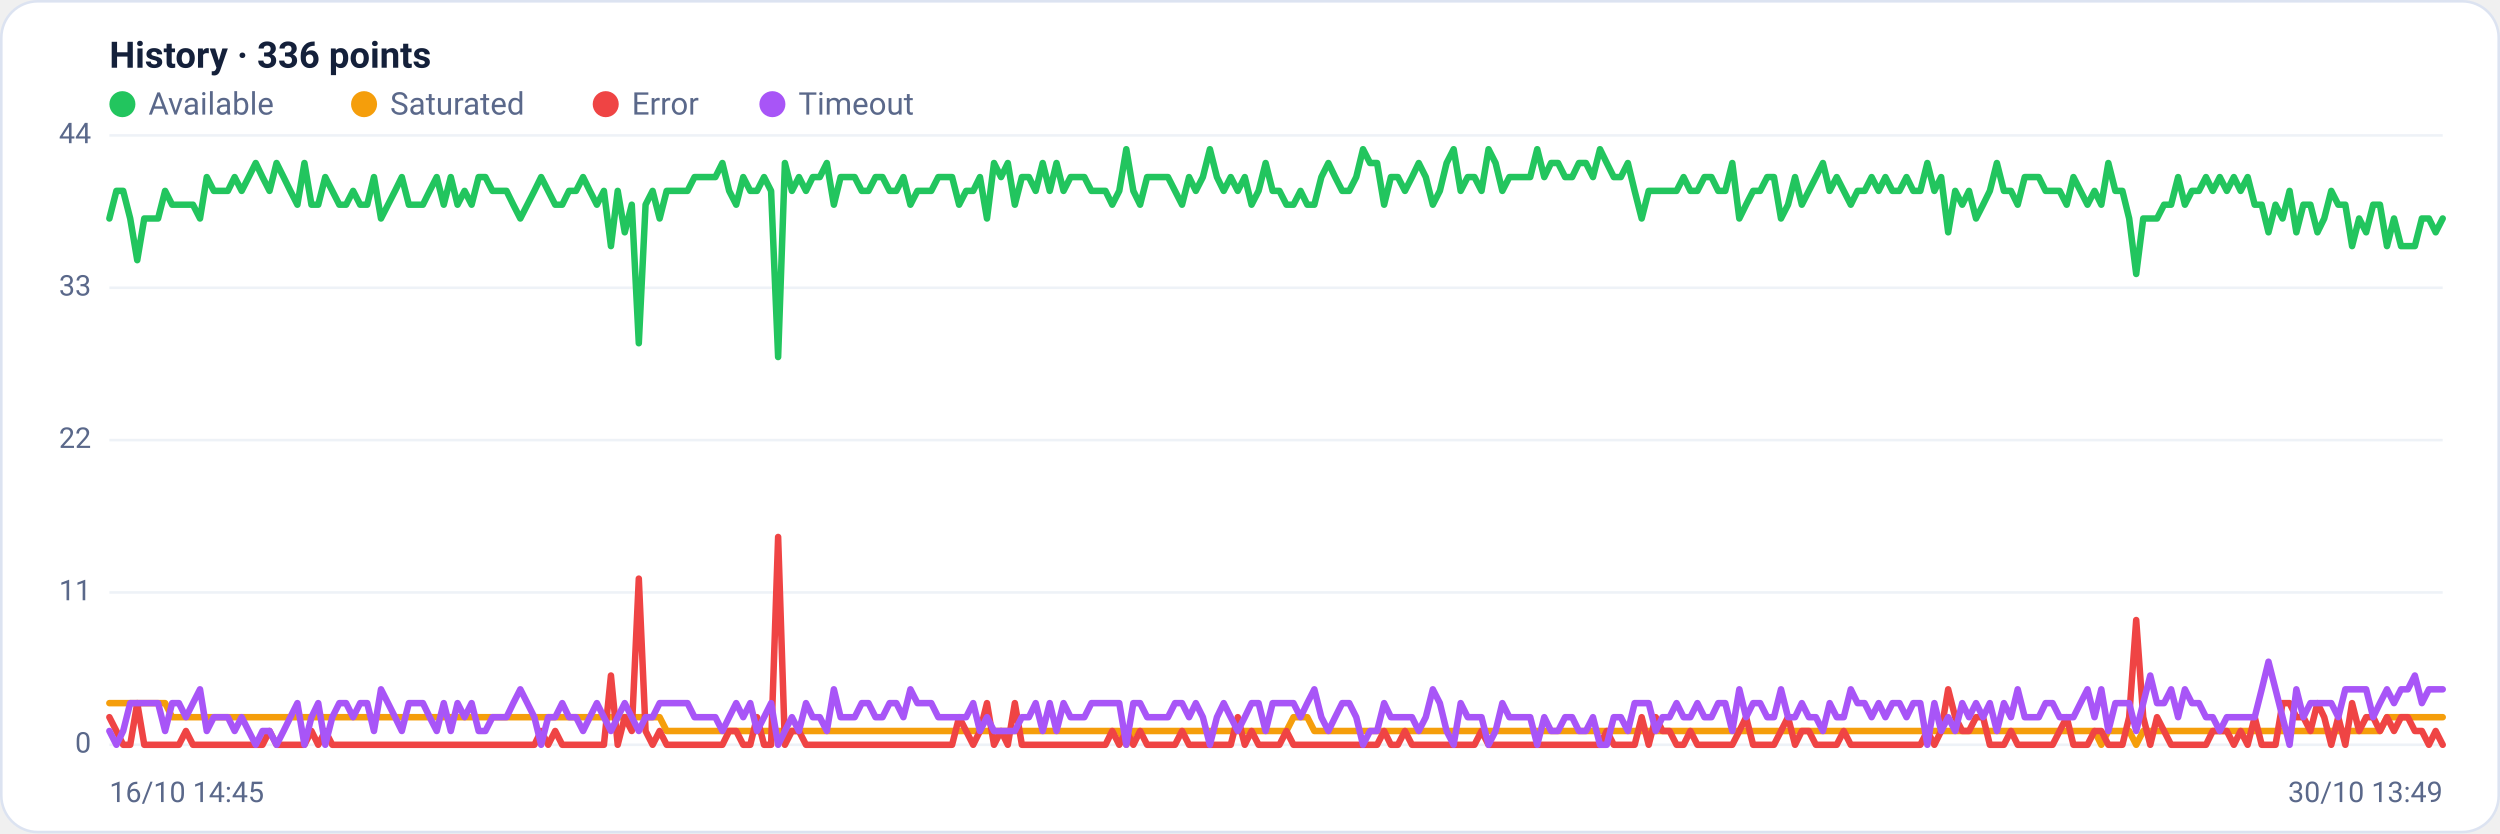
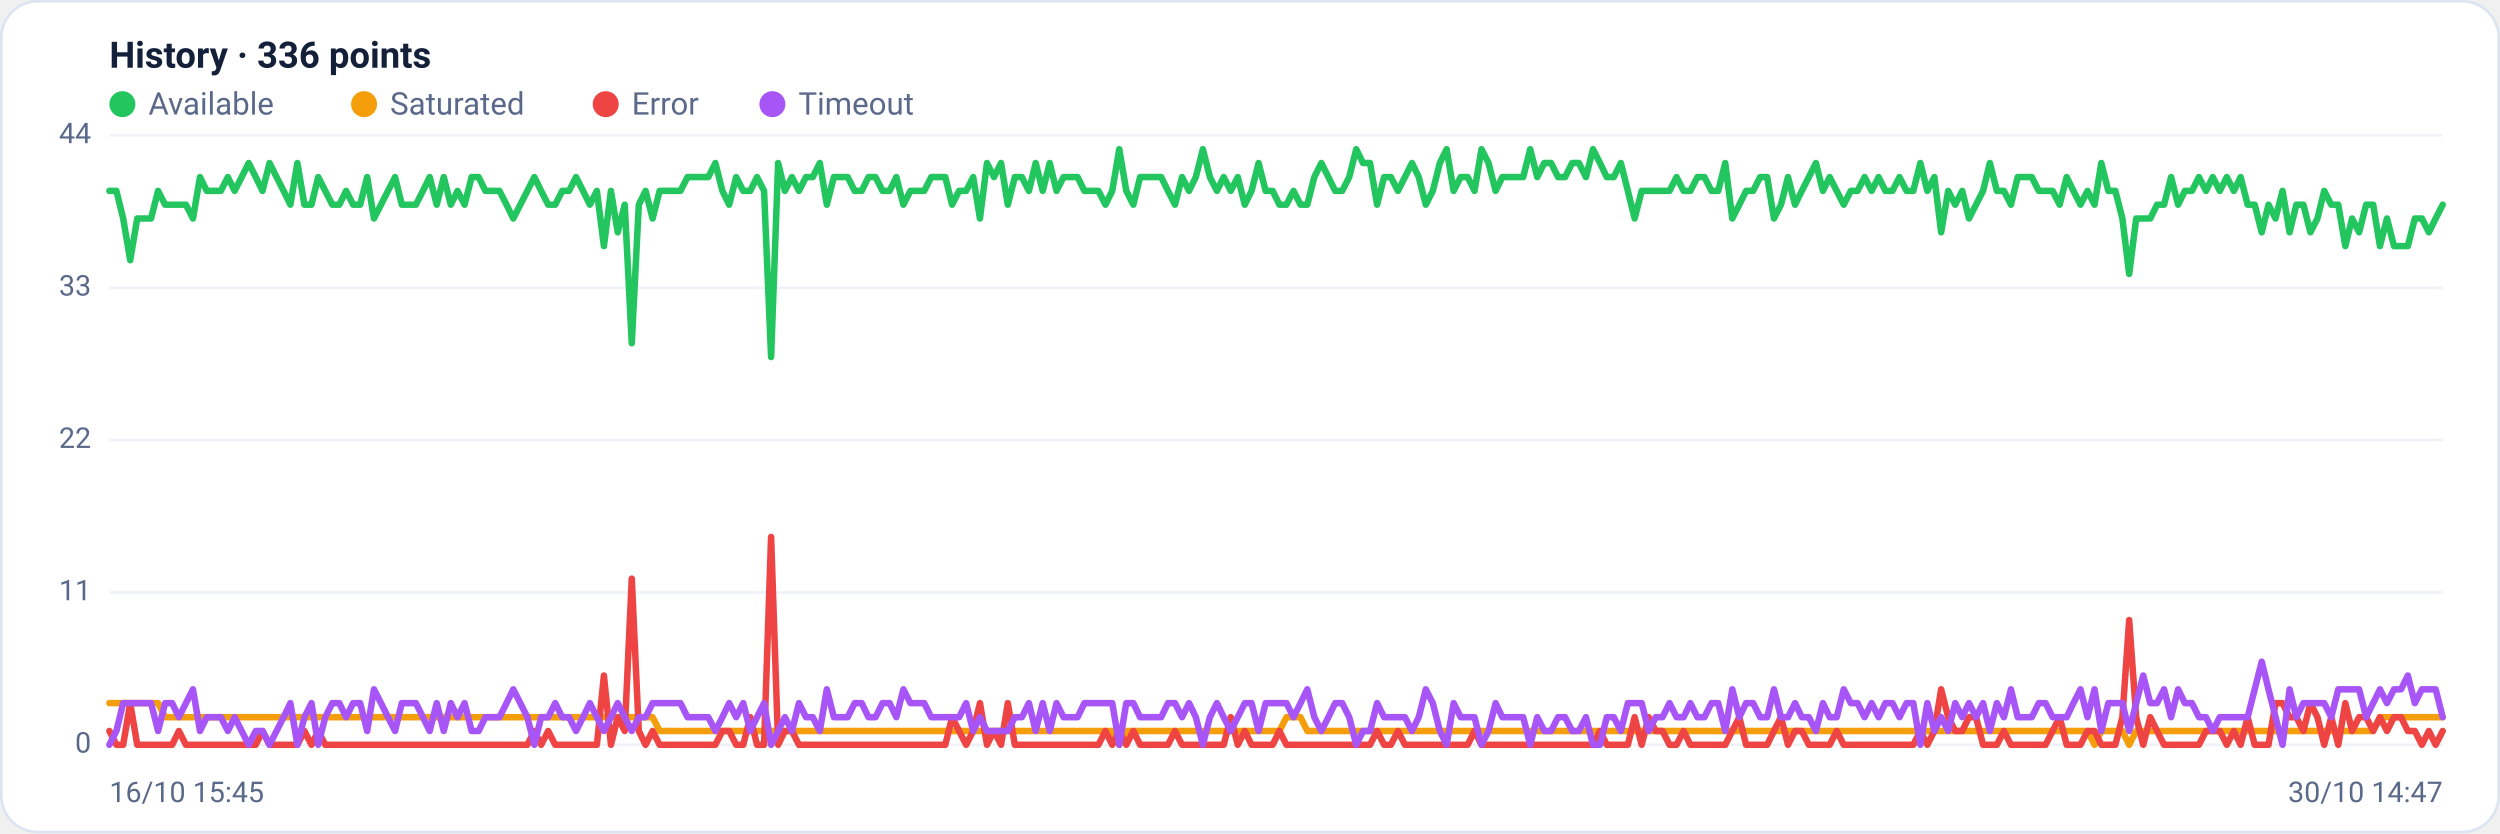
<svg xmlns="http://www.w3.org/2000/svg" viewBox="0 0 960 320" width="960" height="320" font-family="Segoe UI, system-ui, -apple-system, Roboto, Helvetica, Arial, sans-serif" role="img" aria-label="Availability history per region">
  <rect x="0.5" y="0.5" width="959" height="319" rx="14" fill="#ffffff" stroke="#dce3f1" />
  <text x="42" y="26" font-size="14" font-weight="600" fill="#14203a">History · 336 points</text>
  <circle cx="47" cy="40" r="5" fill="#22c55e" />
  <text x="57" y="44" font-size="12" fill="#5a688a">Available</text>
  <circle cx="139.8" cy="40" r="5" fill="#f59e0b" />
  <text x="149.8" y="44" font-size="12" fill="#5a688a">Saturated</text>
  <circle cx="232.6" cy="40" r="5" fill="#ef4444" />
  <text x="242.6" y="44" font-size="12" fill="#5a688a">Error</text>
  <circle cx="296.6" cy="40" r="5" fill="#a855f7" />
  <text x="306.6" y="44" font-size="12" fill="#5a688a">Timeout</text>
  <line x1="42" y1="286.0" x2="938" y2="286.0" stroke="#eef2f7" stroke-width="1" />
  <text x="35" y="289.0" text-anchor="end" font-size="11" fill="#5a688a">0</text>
  <line x1="42" y1="227.5" x2="938" y2="227.5" stroke="#eef2f7" stroke-width="1" />
  <text x="35" y="230.5" text-anchor="end" font-size="11" fill="#5a688a">11</text>
  <line x1="42" y1="169.0" x2="938" y2="169.0" stroke="#eef2f7" stroke-width="1" />
  <text x="35" y="172.0" text-anchor="end" font-size="11" fill="#5a688a">22</text>
  <line x1="42" y1="110.5" x2="938" y2="110.5" stroke="#eef2f7" stroke-width="1" />
  <text x="35" y="113.5" text-anchor="end" font-size="11" fill="#5a688a">33</text>
  <line x1="42" y1="52.0" x2="938" y2="52.0" stroke="#eef2f7" stroke-width="1" />
  <text x="35" y="55.0" text-anchor="end" font-size="11" fill="#5a688a">44</text>
-   <polyline fill="none" stroke="#22c55e" stroke-width="2.5" stroke-linejoin="round" stroke-linecap="round" points="42.0,83.9 44.7,73.3 47.3,73.3 50.0,83.9 52.7,99.9 55.4,83.9 58.0,83.9 60.7,83.9 63.4,73.3 66.1,78.6 68.7,78.6 71.4,78.6 74.1,78.6 76.8,83.9 79.4,68.0 82.1,73.3 84.8,73.3 87.5,73.3 90.1,68.0 92.8,73.3 95.5,68.0 98.2,62.6 100.8,68.0 103.5,73.3 106.2,62.6 108.9,68.0 111.5,73.3 114.2,78.6 116.9,62.6 119.6,78.6 122.2,78.6 124.9,68.0 127.6,73.3 130.3,78.6 132.9,78.6 135.6,73.3 138.3,78.6 141.0,78.6 143.6,68.0 146.3,83.9 149.0,78.6 151.7,73.3 154.3,68.0 157.0,78.6 159.7,78.6 162.4,78.6 165.0,73.3 167.7,68.0 170.4,78.6 173.1,68.0 175.7,78.6 178.4,73.3 181.1,78.6 183.8,68.0 186.4,68.0 189.1,73.3 191.8,73.3 194.5,73.3 197.1,78.6 199.8,83.9 202.5,78.6 205.2,73.3 207.8,68.0 210.5,73.3 213.2,78.6 215.9,78.6 218.5,73.3 221.2,73.3 223.9,68.0 226.5,73.3 229.2,78.6 231.9,73.3 234.6,94.5 237.2,73.3 239.9,89.2 242.6,78.6 245.3,131.8 247.9,78.6 250.6,73.3 253.3,83.9 256.0,73.3 258.6,73.3 261.3,73.3 264.0,73.3 266.7,68.0 269.3,68.0 272.0,68.0 274.7,68.0 277.4,62.6 280.0,73.3 282.7,78.6 285.4,68.0 288.1,73.3 290.7,73.3 293.4,68.0 296.1,73.3 298.8,137.1 301.4,62.6 304.1,73.3 306.8,68.0 309.5,73.3 312.1,68.0 314.8,68.0 317.5,62.6 320.2,78.6 322.8,68.0 325.5,68.0 328.2,68.0 330.9,73.3 333.5,73.3 336.2,68.0 338.9,68.0 341.6,73.3 344.2,73.3 346.9,68.0 349.6,78.6 352.3,73.3 354.9,73.3 357.6,73.3 360.3,68.0 363.0,68.0 365.6,68.0 368.3,78.6 371.0,73.3 373.7,73.3 376.3,68.0 379.0,83.9 381.7,62.6 384.4,68.0 387.0,62.6 389.7,78.6 392.4,68.0 395.1,68.0 397.7,73.3 400.4,62.6 403.1,73.3 405.7,62.6 408.4,73.3 411.1,68.0 413.8,68.0 416.4,68.0 419.1,73.3 421.8,73.3 424.5,73.3 427.1,78.6 429.8,73.3 432.5,57.3 435.2,73.3 437.8,78.6 440.5,68.0 443.2,68.0 445.9,68.0 448.5,68.0 451.2,73.3 453.9,78.6 456.6,68.0 459.2,73.3 461.9,68.0 464.6,57.3 467.3,68.0 469.9,73.3 472.6,68.0 475.3,73.3 478.0,68.0 480.6,78.6 483.3,73.3 486.0,62.6 488.7,73.3 491.3,73.3 494.0,78.6 496.7,78.6 499.4,73.3 502.0,78.6 504.7,78.6 507.4,68.0 510.1,62.6 512.7,68.0 515.4,73.3 518.1,73.3 520.8,68.0 523.4,57.3 526.1,62.6 528.8,62.6 531.5,78.6 534.1,68.0 536.8,68.0 539.5,73.3 542.2,68.0 544.8,62.6 547.5,68.0 550.2,78.6 552.9,73.3 555.5,62.6 558.2,57.3 560.9,73.3 563.6,68.0 566.2,68.0 568.9,73.3 571.6,57.3 574.3,62.6 576.9,73.3 579.6,68.0 582.3,68.0 584.9,68.0 587.6,68.0 590.3,57.3 593.0,68.0 595.6,62.6 598.3,62.6 601.0,68.0 603.7,68.0 606.3,62.6 609.0,62.6 611.7,68.0 614.4,57.3 617.0,62.6 619.7,68.0 622.4,68.0 625.1,62.6 627.7,73.3 630.4,83.9 633.1,73.3 635.8,73.3 638.4,73.3 641.1,73.3 643.8,73.3 646.5,68.0 649.1,73.3 651.8,73.3 654.5,68.0 657.2,68.0 659.8,73.3 662.5,73.3 665.2,62.6 667.9,83.9 670.5,78.6 673.2,73.3 675.9,73.3 678.6,68.0 681.2,68.0 683.9,83.9 686.6,78.6 689.3,68.0 691.9,78.6 694.6,73.3 697.3,68.0 700.0,62.6 702.6,73.3 705.3,68.0 708.0,73.3 710.7,78.6 713.3,73.3 716.0,73.3 718.7,68.0 721.4,73.3 724.0,68.0 726.7,73.3 729.4,73.3 732.1,68.0 734.7,73.3 737.4,73.3 740.1,62.6 742.8,73.3 745.4,68.0 748.1,89.2 750.8,73.3 753.5,78.6 756.1,73.3 758.8,83.9 761.5,78.6 764.1,73.3 766.8,62.6 769.5,73.3 772.2,73.3 774.8,78.6 777.5,68.0 780.2,68.0 782.9,68.0 785.5,73.3 788.2,73.3 790.9,73.3 793.6,78.6 796.2,68.0 798.9,73.3 801.6,78.6 804.3,73.3 806.9,78.6 809.6,62.6 812.3,73.3 815.0,73.3 817.6,83.9 820.3,105.2 823.0,83.9 825.7,83.9 828.3,83.9 831.0,78.6 833.7,78.6 836.4,68.0 839.0,78.6 841.7,73.3 844.4,73.3 847.1,68.0 849.7,73.3 852.4,68.0 855.1,73.3 857.8,68.0 860.4,73.3 863.1,68.0 865.8,78.6 868.5,78.6 871.1,89.2 873.8,78.6 876.5,83.9 879.2,73.3 881.8,89.2 884.5,78.6 887.2,78.6 889.9,89.2 892.5,83.9 895.2,73.3 897.9,78.6 900.6,78.6 903.2,94.5 905.9,83.9 908.6,89.2 911.3,78.6 913.9,78.6 916.6,94.5 919.3,83.9 922.0,94.5 924.6,94.5 927.3,94.5 930.0,83.9 932.7,83.9 935.3,89.2 938.0,83.9" />
-   <polyline fill="none" stroke="#f59e0b" stroke-width="2.5" stroke-linejoin="round" stroke-linecap="round" points="42.0,270.0 44.7,270.0 47.3,270.0 50.0,270.0 52.7,270.0 55.4,270.0 58.0,270.0 60.7,270.0 63.4,270.0 66.1,275.4 68.7,275.4 71.4,275.4 74.1,275.4 76.8,275.4 79.4,275.4 82.1,275.4 84.8,275.4 87.5,275.4 90.1,275.4 92.8,275.4 95.5,275.4 98.2,275.4 100.8,275.4 103.5,275.4 106.2,275.4 108.9,275.4 111.5,275.4 114.2,275.4 116.9,275.4 119.6,275.4 122.2,275.4 124.9,275.4 127.6,275.4 130.3,275.4 132.9,275.4 135.6,275.4 138.3,275.4 141.0,275.4 143.6,275.4 146.3,275.4 149.0,275.4 151.7,275.4 154.3,275.4 157.0,275.4 159.7,275.4 162.4,275.4 165.0,275.4 167.7,275.4 170.4,275.4 173.1,275.4 175.7,275.4 178.4,275.4 181.1,275.4 183.8,275.4 186.4,275.4 189.1,275.4 191.8,275.4 194.5,275.4 197.1,275.4 199.8,275.4 202.5,275.4 205.2,275.4 207.8,275.4 210.5,275.4 213.2,275.4 215.9,275.4 218.5,275.4 221.2,275.4 223.9,275.4 226.5,275.4 229.2,275.4 231.9,275.4 234.6,275.4 237.2,275.4 239.9,275.4 242.6,275.4 245.3,275.4 247.9,275.4 250.6,275.4 253.3,275.4 256.0,280.7 258.6,280.7 261.3,280.7 264.0,280.7 266.7,280.7 269.3,280.7 272.0,280.7 274.7,280.7 277.4,280.7 280.0,280.7 282.7,280.7 285.4,280.7 288.1,280.7 290.7,280.7 293.4,280.7 296.1,280.7 298.8,280.7 301.4,280.7 304.1,280.7 306.8,280.7 309.5,280.7 312.1,280.7 314.8,280.7 317.5,280.7 320.2,280.7 322.8,280.7 325.5,280.7 328.2,280.7 330.9,280.7 333.5,280.7 336.2,280.7 338.9,280.7 341.6,280.7 344.2,280.7 346.9,280.7 349.6,280.7 352.3,280.7 354.9,280.7 357.6,280.7 360.3,280.7 363.0,280.7 365.6,280.7 368.3,280.7 371.0,280.7 373.7,280.7 376.3,280.7 379.0,280.7 381.7,280.7 384.4,280.7 387.0,280.7 389.7,280.7 392.4,280.7 395.1,280.7 397.7,280.7 400.4,280.7 403.1,280.7 405.7,280.7 408.4,280.7 411.1,280.7 413.8,280.7 416.4,280.7 419.1,280.7 421.8,280.7 424.5,280.7 427.1,280.7 429.8,280.7 432.5,286.0 435.2,280.7 437.8,280.7 440.5,280.7 443.2,280.7 445.9,280.7 448.5,280.7 451.2,280.7 453.9,280.7 456.6,280.7 459.2,280.7 461.9,280.7 464.6,280.7 467.3,280.7 469.9,280.7 472.6,280.7 475.3,280.7 478.0,280.7 480.6,280.7 483.3,280.7 486.0,280.7 488.7,280.7 491.3,280.7 494.0,280.7 496.7,275.4 499.4,275.4 502.0,275.4 504.7,280.7 507.4,280.7 510.1,280.7 512.7,280.7 515.4,280.7 518.1,280.7 520.8,280.7 523.4,280.7 526.1,280.7 528.8,280.7 531.5,280.7 534.1,280.7 536.8,280.7 539.5,280.7 542.2,280.7 544.8,280.7 547.5,280.7 550.2,280.7 552.9,280.7 555.5,280.7 558.2,280.7 560.9,280.7 563.6,280.7 566.2,280.7 568.9,280.7 571.6,280.7 574.3,280.7 576.9,280.7 579.6,280.7 582.3,280.7 584.9,280.7 587.6,280.7 590.3,280.7 593.0,280.7 595.6,280.7 598.3,280.7 601.0,280.7 603.7,280.7 606.3,280.7 609.0,280.7 611.7,280.7 614.4,280.7 617.0,280.7 619.7,280.7 622.4,280.7 625.1,280.7 627.7,280.7 630.4,280.7 633.1,280.7 635.8,280.7 638.4,280.7 641.1,280.7 643.8,280.7 646.5,280.7 649.1,280.7 651.8,280.7 654.5,280.7 657.2,280.7 659.8,280.7 662.5,280.7 665.2,280.7 667.9,280.7 670.5,280.7 673.2,280.7 675.9,280.7 678.6,280.7 681.2,280.7 683.9,280.7 686.6,280.7 689.3,280.7 691.9,280.7 694.6,280.7 697.3,280.7 700.0,280.7 702.6,280.7 705.3,280.7 708.0,280.7 710.7,280.7 713.3,280.7 716.0,280.7 718.7,280.7 721.4,280.7 724.0,280.7 726.7,280.7 729.4,280.7 732.1,280.7 734.7,280.7 737.4,280.7 740.1,280.7 742.8,280.7 745.4,280.7 748.1,280.7 750.8,280.7 753.5,280.7 756.1,280.7 758.8,280.7 761.5,280.7 764.1,280.7 766.8,280.7 769.5,280.7 772.2,280.7 774.8,280.7 777.5,280.7 780.2,280.7 782.9,280.7 785.5,280.7 788.2,280.7 790.9,280.7 793.6,280.7 796.2,280.7 798.9,280.7 801.6,280.7 804.3,280.7 806.9,286.0 809.6,280.7 812.3,280.7 815.0,280.7 817.6,280.7 820.3,286.0 823.0,280.7 825.7,280.7 828.3,280.7 831.0,280.7 833.7,280.7 836.4,280.7 839.0,280.7 841.7,280.7 844.4,280.7 847.1,280.7 849.7,280.7 852.4,280.7 855.1,280.7 857.8,280.7 860.4,280.7 863.1,280.7 865.8,280.7 868.5,280.7 871.1,280.7 873.8,280.7 876.5,280.7 879.2,280.7 881.8,280.7 884.5,280.7 887.2,280.7 889.9,280.7 892.5,280.7 895.2,280.7 897.9,280.7 900.6,280.7 903.2,280.7 905.9,280.7 908.6,280.7 911.3,280.7 913.9,280.7 916.6,275.4 919.3,275.4 922.0,275.4 924.6,275.4 927.3,275.4 930.0,275.4 932.7,275.4 935.3,275.4 938.0,275.4" />
-   <polyline fill="none" stroke="#ef4444" stroke-width="2.5" stroke-linejoin="round" stroke-linecap="round" points="42.0,275.4 44.7,280.7 47.3,286.0 50.0,286.0 52.7,270.0 55.4,286.0 58.0,286.0 60.7,286.0 63.4,286.0 66.1,286.0 68.7,286.0 71.4,280.7 74.1,286.0 76.8,286.0 79.4,286.0 82.1,286.0 84.8,286.0 87.5,286.0 90.1,286.0 92.8,286.0 95.5,286.0 98.2,286.0 100.8,286.0 103.5,280.7 106.2,286.0 108.9,286.0 111.5,286.0 114.2,286.0 116.9,286.0 119.6,280.7 122.2,286.0 124.9,280.7 127.6,286.0 130.3,286.0 132.9,286.0 135.6,286.0 138.3,286.0 141.0,286.0 143.6,286.0 146.3,286.0 149.0,286.0 151.7,286.0 154.3,286.0 157.0,286.0 159.7,286.0 162.4,286.0 165.0,286.0 167.7,286.0 170.4,286.0 173.1,286.0 175.7,286.0 178.4,286.0 181.1,286.0 183.8,286.0 186.4,286.0 189.1,286.0 191.8,286.0 194.5,286.0 197.1,286.0 199.8,286.0 202.5,286.0 205.2,286.0 207.8,280.7 210.5,286.0 213.2,280.7 215.9,286.0 218.5,286.0 221.2,286.0 223.9,286.0 226.5,286.0 229.2,286.0 231.9,286.0 234.6,259.4 237.2,286.0 239.9,275.4 242.6,280.7 245.3,222.2 247.9,280.7 250.6,286.0 253.3,280.7 256.0,286.0 258.6,286.0 261.3,286.0 264.0,286.0 266.7,286.0 269.3,286.0 272.0,286.0 274.7,286.0 277.4,286.0 280.0,280.7 282.7,280.7 285.4,286.0 288.1,286.0 290.7,275.4 293.4,286.0 296.1,286.0 298.8,206.2 301.4,286.0 304.1,280.7 306.8,280.7 309.5,286.0 312.1,286.0 314.8,286.0 317.5,286.0 320.2,286.0 322.8,286.0 325.5,286.0 328.2,286.0 330.9,286.0 333.5,286.0 336.2,286.0 338.9,286.0 341.6,286.0 344.2,286.0 346.9,286.0 349.6,286.0 352.3,286.0 354.9,286.0 357.6,286.0 360.3,286.0 363.0,286.0 365.6,286.0 368.3,275.4 371.0,280.7 373.7,286.0 376.3,280.7 379.0,270.0 381.7,286.0 384.4,280.7 387.0,286.0 389.7,270.0 392.4,286.0 395.1,286.0 397.7,286.0 400.4,286.0 403.1,286.0 405.7,286.0 408.4,286.0 411.1,286.0 413.8,286.0 416.4,286.0 419.1,286.0 421.8,286.0 424.5,286.0 427.1,280.7 429.8,286.0 432.5,280.7 435.2,286.0 437.8,280.7 440.5,286.0 443.2,286.0 445.9,286.0 448.5,286.0 451.2,286.0 453.9,280.7 456.6,286.0 459.2,286.0 461.9,286.0 464.6,286.0 467.3,286.0 469.9,286.0 472.6,286.0 475.3,275.4 478.0,286.0 480.6,280.7 483.3,286.0 486.0,286.0 488.7,286.0 491.3,286.0 494.0,280.7 496.7,286.0 499.4,286.0 502.0,286.0 504.7,286.0 507.4,286.0 510.1,286.0 512.7,286.0 515.4,286.0 518.1,286.0 520.8,286.0 523.4,286.0 526.1,286.0 528.8,286.0 531.5,280.7 534.1,286.0 536.8,286.0 539.5,280.7 542.2,286.0 544.8,286.0 547.5,286.0 550.2,286.0 552.9,286.0 555.5,286.0 558.2,286.0 560.9,286.0 563.6,286.0 566.2,286.0 568.9,280.7 571.6,286.0 574.3,286.0 576.9,286.0 579.6,286.0 582.3,286.0 584.9,286.0 587.6,286.0 590.3,286.0 593.0,286.0 595.6,286.0 598.3,286.0 601.0,286.0 603.7,286.0 606.3,286.0 609.0,286.0 611.7,286.0 614.4,286.0 617.0,280.7 619.7,286.0 622.4,286.0 625.1,286.0 627.7,286.0 630.4,275.4 633.1,286.0 635.8,275.4 638.4,280.7 641.1,280.7 643.8,286.0 646.5,286.0 649.1,280.7 651.8,286.0 654.5,286.0 657.2,286.0 659.8,286.0 662.5,286.0 665.2,286.0 667.9,280.7 670.5,275.4 673.2,286.0 675.9,286.0 678.6,286.0 681.2,286.0 683.9,280.7 686.6,275.4 689.3,286.0 691.9,280.7 694.6,280.7 697.3,286.0 700.0,286.0 702.6,286.0 705.3,286.0 708.0,280.7 710.7,286.0 713.3,286.0 716.0,286.0 718.7,286.0 721.4,286.0 724.0,286.0 726.7,286.0 729.4,286.0 732.1,286.0 734.7,286.0 737.4,286.0 740.1,280.7 742.8,286.0 745.4,280.7 748.1,264.7 750.8,275.4 753.5,280.7 756.1,280.7 758.8,275.4 761.5,275.4 764.1,286.0 766.8,286.0 769.5,286.0 772.2,280.7 774.8,286.0 777.5,286.0 780.2,286.0 782.9,286.0 785.5,286.0 788.2,286.0 790.9,280.7 793.6,275.4 796.2,286.0 798.9,286.0 801.6,286.0 804.3,280.7 806.9,280.7 809.6,286.0 812.3,286.0 815.0,286.0 817.6,275.4 820.3,238.1 823.0,275.4 825.7,286.0 828.3,275.4 831.0,280.7 833.7,286.0 836.4,286.0 839.0,286.0 841.7,286.0 844.4,286.0 847.1,286.0 849.7,280.7 852.4,280.7 855.1,280.7 857.8,286.0 860.4,280.7 863.1,286.0 865.8,275.4 868.5,286.0 871.1,286.0 873.8,286.0 876.5,270.0 879.2,270.0 881.8,275.4 884.5,275.4 887.2,280.7 889.9,270.0 892.5,275.4 895.2,286.0 897.9,275.4 900.6,286.0 903.2,270.0 905.9,280.7 908.6,275.4 911.3,275.4 913.9,280.7 916.6,275.4 919.3,280.7 922.0,275.4 924.6,275.4 927.3,280.7 930.0,280.7 932.7,286.0 935.3,280.7 938.0,286.0" />
-   <polyline fill="none" stroke="#a855f7" stroke-width="2.5" stroke-linejoin="round" stroke-linecap="round" points="42.0,280.7 44.7,286.0 47.3,280.7 50.0,270.0 52.7,270.0 55.4,270.0 58.0,270.0 60.7,270.0 63.4,280.7 66.1,270.0 68.7,270.0 71.4,275.4 74.1,270.0 76.8,264.7 79.4,280.7 82.1,275.4 84.8,275.4 87.5,275.4 90.1,280.7 92.8,275.4 95.5,280.7 98.2,286.0 100.8,280.7 103.5,280.7 106.2,286.0 108.9,280.7 111.5,275.4 114.2,270.0 116.9,286.0 119.6,275.4 122.2,270.0 124.9,286.0 127.6,275.4 130.3,270.0 132.9,270.0 135.6,275.4 138.3,270.0 141.0,270.0 143.6,280.7 146.3,264.7 149.0,270.0 151.7,275.4 154.3,280.7 157.0,270.0 159.7,270.0 162.4,270.0 165.0,275.4 167.7,280.7 170.4,270.0 173.1,280.7 175.7,270.0 178.4,275.4 181.1,270.0 183.8,280.7 186.4,280.7 189.1,275.4 191.8,275.4 194.5,275.4 197.1,270.0 199.8,264.7 202.5,270.0 205.2,275.4 207.8,286.0 210.5,275.4 213.2,275.4 215.9,270.0 218.5,275.4 221.2,275.4 223.9,280.7 226.5,275.4 229.2,270.0 231.9,275.4 234.6,280.7 237.2,275.4 239.9,270.0 242.6,275.4 245.3,280.7 247.9,275.4 250.6,275.4 253.3,270.0 256.0,270.0 258.6,270.0 261.3,270.0 264.0,270.0 266.7,275.4 269.3,275.4 272.0,275.4 274.7,275.4 277.4,280.7 280.0,275.4 282.7,270.0 285.4,275.4 288.1,270.0 290.7,280.7 293.4,275.4 296.1,270.0 298.8,286.0 301.4,280.7 304.1,275.4 306.8,280.7 309.5,270.0 312.1,275.4 314.8,275.4 317.5,280.7 320.2,264.7 322.8,275.4 325.5,275.4 328.2,275.4 330.9,270.0 333.5,270.0 336.2,275.4 338.9,275.4 341.6,270.0 344.2,270.0 346.9,275.4 349.6,264.7 352.3,270.0 354.9,270.0 357.6,270.0 360.3,275.4 363.0,275.4 365.6,275.4 368.3,275.4 371.0,275.4 373.7,270.0 376.3,280.7 379.0,275.4 381.7,280.7 384.4,280.7 387.0,280.7 389.7,280.7 392.4,275.4 395.1,275.4 397.7,270.0 400.4,280.7 403.1,270.0 405.7,280.7 408.4,270.0 411.1,275.4 413.8,275.4 416.4,275.4 419.1,270.0 421.8,270.0 424.5,270.0 427.1,270.0 429.8,270.0 432.5,286.0 435.2,270.0 437.8,270.0 440.5,275.4 443.2,275.4 445.9,275.4 448.5,275.4 451.2,270.0 453.9,270.0 456.6,275.4 459.2,270.0 461.9,275.4 464.6,286.0 467.3,275.4 469.9,270.0 472.6,275.4 475.3,280.7 478.0,275.4 480.6,270.0 483.3,270.0 486.0,280.7 488.7,270.0 491.3,270.0 494.0,270.0 496.7,270.0 499.4,275.4 502.0,270.0 504.7,264.7 507.4,275.4 510.1,280.7 512.7,275.4 515.4,270.0 518.1,270.0 520.8,275.4 523.4,286.0 526.1,280.7 528.8,280.7 531.5,270.0 534.1,275.4 536.8,275.4 539.5,275.4 542.2,275.4 544.8,280.7 547.5,275.4 550.2,264.7 552.9,270.0 555.5,280.7 558.2,286.0 560.9,270.0 563.6,275.4 566.2,275.4 568.9,275.4 571.6,286.0 574.3,280.7 576.9,270.0 579.6,275.4 582.3,275.4 584.9,275.4 587.6,275.4 590.3,286.0 593.0,275.4 595.6,280.7 598.3,280.7 601.0,275.4 603.7,275.4 606.3,280.7 609.0,280.7 611.7,275.4 614.4,286.0 617.0,286.0 619.7,275.4 622.4,275.4 625.1,280.7 627.7,270.0 630.4,270.0 633.1,270.0 635.8,280.7 638.4,275.4 641.1,275.4 643.8,270.0 646.5,275.4 649.1,275.4 651.8,270.0 654.5,275.4 657.2,275.4 659.8,270.0 662.5,270.0 665.2,280.7 667.9,264.7 670.5,275.4 673.2,270.0 675.9,270.0 678.6,275.4 681.2,275.4 683.9,264.7 686.6,275.4 689.3,275.4 691.9,270.0 694.6,275.4 697.3,275.4 700.0,280.7 702.6,270.0 705.3,275.4 708.0,275.4 710.7,264.7 713.3,270.0 716.0,270.0 718.7,275.4 721.4,270.0 724.0,275.4 726.7,270.0 729.4,270.0 732.1,275.4 734.7,270.0 737.4,270.0 740.1,286.0 742.8,270.0 745.4,280.7 748.1,275.4 750.8,280.7 753.5,270.0 756.1,275.4 758.8,270.0 761.5,275.4 764.1,270.0 766.8,280.7 769.5,270.0 772.2,275.4 774.8,264.7 777.5,275.4 780.2,275.4 782.9,275.4 785.5,270.0 788.2,270.0 790.9,275.4 793.6,275.4 796.2,275.4 798.9,270.0 801.6,264.7 804.3,275.4 806.9,264.7 809.6,280.7 812.3,270.0 815.0,270.0 817.6,270.0 820.3,280.7 823.0,270.0 825.7,259.4 828.3,270.0 831.0,270.0 833.7,264.7 836.4,275.4 839.0,264.7 841.7,270.0 844.4,270.0 847.1,275.4 849.7,275.4 852.4,280.7 855.1,275.4 857.8,275.4 860.4,275.4 863.1,275.4 865.8,275.4 868.5,264.7 871.1,254.1 873.8,264.7 876.5,275.4 879.2,286.0 881.8,264.7 884.5,275.4 887.2,270.0 889.9,270.0 892.5,270.0 895.2,270.0 897.9,275.4 900.6,264.7 903.2,264.7 905.9,264.7 908.6,264.7 911.3,275.4 913.9,270.0 916.6,264.7 919.3,270.0 922.0,264.7 924.6,264.7 927.3,259.4 930.0,270.0 932.7,264.7 935.3,264.7 938.0,264.7" />
-   <text x="42" y="308" font-size="11" fill="#5a688a">16/10 14:45</text>
-   <text x="938" y="308" text-anchor="end" font-size="11" fill="#5a688a">30/10 13:49</text>
+   <polyline fill="none" stroke="#22c55e" stroke-width="2.5" stroke-linejoin="round" stroke-linecap="round" points="42.0,73.3 44.7,73.3 47.3,83.9 50.0,99.9 52.7,83.9 55.4,83.9 58.0,83.9 60.7,73.3 63.4,78.6 66.1,78.6 68.7,78.6 71.4,78.6 74.1,83.9 76.8,68.0 79.4,73.3 82.1,73.3 84.8,73.3 87.5,68.0 90.1,73.3 92.8,68.0 95.5,62.6 98.2,68.0 100.8,73.3 103.5,62.6 106.2,68.0 108.9,73.3 111.5,78.6 114.2,62.6 116.9,78.6 119.6,78.6 122.2,68.0 124.9,73.3 127.6,78.6 130.3,78.6 132.9,73.3 135.6,78.6 138.3,78.6 141.0,68.0 143.6,83.9 146.3,78.6 149.0,73.3 151.7,68.0 154.3,78.6 157.0,78.6 159.7,78.6 162.4,73.3 165.0,68.0 167.7,78.6 170.4,68.0 173.1,78.6 175.7,73.3 178.4,78.6 181.1,68.0 183.8,68.0 186.4,73.3 189.1,73.3 191.8,73.3 194.5,78.6 197.1,83.9 199.8,78.6 202.5,73.3 205.2,68.0 207.8,73.3 210.5,78.6 213.2,78.6 215.9,73.3 218.5,73.3 221.2,68.0 223.9,73.3 226.5,78.6 229.2,73.3 231.9,94.5 234.6,73.3 237.2,89.2 239.9,78.6 242.6,131.8 245.3,78.6 247.9,73.3 250.6,83.9 253.3,73.3 256.0,73.3 258.6,73.3 261.3,73.3 264.0,68.0 266.7,68.0 269.3,68.0 272.0,68.0 274.7,62.6 277.4,73.3 280.0,78.6 282.7,68.0 285.4,73.3 288.1,73.3 290.7,68.0 293.4,73.3 296.1,137.1 298.8,62.6 301.4,73.3 304.1,68.0 306.8,73.3 309.5,68.0 312.1,68.0 314.8,62.6 317.5,78.6 320.2,68.0 322.8,68.0 325.5,68.0 328.2,73.3 330.9,73.3 333.5,68.0 336.2,68.0 338.9,73.3 341.6,73.3 344.2,68.0 346.9,78.6 349.6,73.3 352.3,73.3 354.9,73.3 357.6,68.0 360.3,68.0 363.0,68.0 365.6,78.6 368.3,73.3 371.0,73.3 373.7,68.0 376.3,83.9 379.0,62.6 381.7,68.0 384.4,62.6 387.0,78.6 389.7,68.0 392.4,68.0 395.1,73.3 397.7,62.6 400.4,73.3 403.1,62.6 405.7,73.3 408.4,68.0 411.1,68.0 413.8,68.0 416.4,73.3 419.1,73.3 421.8,73.3 424.5,78.6 427.1,73.3 429.8,57.3 432.5,73.3 435.2,78.6 437.8,68.0 440.5,68.0 443.2,68.0 445.9,68.0 448.5,73.3 451.2,78.6 453.9,68.0 456.6,73.3 459.2,68.0 461.9,57.3 464.6,68.0 467.3,73.3 469.9,68.0 472.6,73.3 475.3,68.0 478.0,78.6 480.6,73.3 483.3,62.6 486.0,73.3 488.7,73.3 491.3,78.6 494.0,78.6 496.7,73.3 499.4,78.6 502.0,78.6 504.7,68.0 507.4,62.6 510.1,68.0 512.7,73.3 515.4,73.3 518.1,68.0 520.8,57.3 523.4,62.6 526.1,62.6 528.8,78.6 531.5,68.0 534.1,68.0 536.8,73.3 539.5,68.0 542.2,62.6 544.8,68.0 547.5,78.6 550.2,73.3 552.9,62.6 555.5,57.3 558.2,73.3 560.9,68.0 563.6,68.0 566.2,73.3 568.9,57.3 571.6,62.6 574.3,73.3 576.9,68.0 579.6,68.0 582.3,68.0 584.9,68.0 587.6,57.3 590.3,68.0 593.0,62.6 595.6,62.6 598.3,68.0 601.0,68.0 603.7,62.6 606.3,62.6 609.0,68.0 611.7,57.3 614.4,62.6 617.0,68.0 619.7,68.0 622.4,62.6 625.1,73.3 627.7,83.9 630.4,73.3 633.1,73.3 635.8,73.3 638.4,73.3 641.1,73.3 643.8,68.0 646.5,73.3 649.1,73.3 651.8,68.0 654.5,68.0 657.2,73.3 659.8,73.3 662.5,62.6 665.2,83.9 667.9,78.6 670.5,73.3 673.2,73.3 675.9,68.0 678.6,68.0 681.2,83.9 683.9,78.6 686.6,68.0 689.3,78.6 691.9,73.3 694.6,68.0 697.3,62.6 700.0,73.3 702.6,68.0 705.3,73.3 708.0,78.6 710.7,73.3 713.3,73.3 716.0,68.0 718.7,73.3 721.4,68.0 724.0,73.3 726.7,73.3 729.4,68.0 732.1,73.3 734.7,73.3 737.4,62.6 740.1,73.3 742.8,68.0 745.4,89.2 748.1,73.3 750.8,78.6 753.5,73.3 756.1,83.9 758.8,78.6 761.5,73.3 764.1,62.6 766.8,73.3 769.5,73.3 772.2,78.6 774.8,68.0 777.5,68.0 780.2,68.0 782.9,73.3 785.5,73.3 788.2,73.3 790.9,78.6 793.6,68.0 796.2,73.3 798.9,78.6 801.6,73.3 804.3,78.6 806.9,62.6 809.6,73.3 812.3,73.3 815.0,83.9 817.6,105.2 820.3,83.9 823.0,83.9 825.7,83.9 828.3,78.6 831.0,78.6 833.7,68.0 836.4,78.6 839.0,73.3 841.7,73.3 844.4,68.0 847.1,73.3 849.7,68.0 852.4,73.3 855.1,68.0 857.8,73.3 860.4,68.0 863.1,78.6 865.8,78.6 868.5,89.2 871.1,78.6 873.8,83.9 876.5,73.3 879.2,89.2 881.8,78.6 884.5,78.6 887.2,89.2 889.9,83.9 892.5,73.3 895.2,78.6 897.9,78.6 900.6,94.5 903.2,83.9 905.9,89.2 908.6,78.6 911.3,78.6 913.9,94.5 916.6,83.9 919.3,94.5 922.0,94.5 924.6,94.5 927.3,83.9 930.0,83.9 932.7,89.2 935.3,83.9 938.0,78.6" />
+   <polyline fill="none" stroke="#f59e0b" stroke-width="2.5" stroke-linejoin="round" stroke-linecap="round" points="42.0,270.0 44.7,270.0 47.3,270.0 50.0,270.0 52.7,270.0 55.4,270.0 58.0,270.0 60.7,270.0 63.4,275.4 66.1,275.4 68.7,275.4 71.4,275.4 74.1,275.4 76.8,275.4 79.4,275.4 82.1,275.4 84.8,275.4 87.5,275.4 90.1,275.4 92.8,275.4 95.5,275.4 98.2,275.4 100.8,275.4 103.5,275.4 106.2,275.4 108.9,275.4 111.5,275.4 114.2,275.4 116.9,275.4 119.6,275.4 122.2,275.4 124.9,275.4 127.6,275.4 130.3,275.4 132.9,275.4 135.6,275.4 138.3,275.4 141.0,275.4 143.6,275.4 146.3,275.4 149.0,275.4 151.7,275.4 154.3,275.4 157.0,275.4 159.7,275.4 162.4,275.4 165.0,275.4 167.7,275.4 170.4,275.4 173.1,275.4 175.7,275.4 178.4,275.4 181.1,275.4 183.8,275.4 186.4,275.4 189.1,275.4 191.8,275.4 194.5,275.4 197.1,275.4 199.8,275.4 202.5,275.4 205.2,275.4 207.8,275.4 210.5,275.4 213.2,275.4 215.9,275.4 218.5,275.4 221.2,275.4 223.9,275.4 226.5,275.4 229.2,275.4 231.9,275.4 234.6,275.4 237.2,275.4 239.9,275.4 242.6,275.4 245.3,275.4 247.9,275.4 250.6,275.4 253.3,280.7 256.0,280.7 258.6,280.7 261.3,280.7 264.0,280.7 266.7,280.7 269.3,280.7 272.0,280.7 274.7,280.7 277.4,280.7 280.0,280.7 282.7,280.7 285.4,280.7 288.1,280.7 290.7,280.7 293.4,280.7 296.1,280.7 298.8,280.7 301.4,280.7 304.1,280.7 306.8,280.7 309.5,280.7 312.1,280.7 314.8,280.7 317.5,280.7 320.2,280.7 322.8,280.7 325.5,280.7 328.2,280.7 330.9,280.7 333.5,280.7 336.2,280.7 338.9,280.7 341.6,280.7 344.2,280.7 346.9,280.7 349.6,280.7 352.3,280.7 354.9,280.7 357.6,280.7 360.3,280.7 363.0,280.7 365.6,280.7 368.3,280.7 371.0,280.7 373.7,280.7 376.3,280.7 379.0,280.7 381.7,280.7 384.4,280.7 387.0,280.7 389.7,280.7 392.4,280.7 395.1,280.7 397.7,280.7 400.4,280.7 403.1,280.7 405.7,280.7 408.4,280.7 411.1,280.7 413.8,280.7 416.4,280.7 419.1,280.7 421.8,280.7 424.5,280.7 427.1,280.7 429.8,286.0 432.5,280.7 435.2,280.7 437.8,280.7 440.5,280.7 443.2,280.7 445.9,280.7 448.5,280.7 451.2,280.7 453.9,280.7 456.6,280.7 459.2,280.7 461.9,280.7 464.6,280.7 467.3,280.7 469.9,280.7 472.6,280.7 475.3,280.7 478.0,280.7 480.6,280.7 483.3,280.7 486.0,280.7 488.7,280.7 491.3,280.7 494.0,275.4 496.7,275.4 499.4,275.4 502.0,280.7 504.7,280.7 507.4,280.7 510.1,280.7 512.7,280.7 515.4,280.7 518.1,280.7 520.8,280.7 523.4,280.7 526.1,280.7 528.8,280.7 531.5,280.7 534.1,280.7 536.8,280.7 539.5,280.7 542.2,280.7 544.8,280.7 547.5,280.7 550.2,280.7 552.9,280.7 555.5,280.7 558.2,280.7 560.9,280.7 563.6,280.7 566.2,280.7 568.9,280.7 571.6,280.7 574.3,280.7 576.9,280.7 579.6,280.7 582.3,280.7 584.9,280.7 587.6,280.7 590.3,280.7 593.0,280.7 595.6,280.7 598.3,280.7 601.0,280.7 603.7,280.7 606.3,280.7 609.0,280.7 611.7,280.7 614.4,280.7 617.0,280.7 619.7,280.7 622.4,280.7 625.1,280.7 627.7,280.7 630.4,280.7 633.1,280.7 635.8,280.7 638.4,280.7 641.1,280.7 643.8,280.7 646.5,280.7 649.1,280.7 651.8,280.7 654.5,280.7 657.2,280.7 659.8,280.7 662.5,280.7 665.2,280.7 667.9,280.7 670.5,280.7 673.2,280.7 675.9,280.7 678.6,280.7 681.2,280.7 683.9,280.7 686.6,280.7 689.3,280.7 691.9,280.7 694.6,280.7 697.3,280.7 700.0,280.7 702.6,280.7 705.3,280.7 708.0,280.7 710.7,280.7 713.3,280.7 716.0,280.7 718.7,280.7 721.4,280.7 724.0,280.7 726.7,280.7 729.4,280.7 732.1,280.7 734.7,280.7 737.4,280.7 740.1,280.7 742.8,280.7 745.4,280.7 748.1,280.7 750.8,280.7 753.5,280.7 756.1,280.7 758.8,280.7 761.5,280.7 764.1,280.7 766.8,280.7 769.5,280.7 772.2,280.7 774.8,280.7 777.5,280.7 780.2,280.7 782.9,280.7 785.5,280.7 788.2,280.7 790.9,280.7 793.6,280.7 796.2,280.7 798.9,280.7 801.6,280.7 804.3,286.0 806.9,280.7 809.6,280.7 812.3,280.7 815.0,280.7 817.6,286.0 820.3,280.7 823.0,280.7 825.7,280.7 828.3,280.7 831.0,280.7 833.7,280.7 836.4,280.7 839.0,280.7 841.7,280.7 844.4,280.7 847.1,280.7 849.7,280.7 852.4,280.7 855.1,280.7 857.8,280.7 860.4,280.7 863.1,280.7 865.8,280.7 868.5,280.7 871.1,280.7 873.8,280.7 876.5,280.7 879.2,280.7 881.8,280.7 884.5,280.7 887.2,280.7 889.9,280.7 892.5,280.7 895.2,280.7 897.9,280.7 900.6,280.7 903.2,280.7 905.9,280.7 908.6,280.7 911.3,280.7 913.9,275.4 916.6,275.4 919.3,275.4 922.0,275.4 924.6,275.4 927.3,275.4 930.0,275.4 932.7,275.4 935.3,275.4 938.0,275.4" />
+   <polyline fill="none" stroke="#ef4444" stroke-width="2.5" stroke-linejoin="round" stroke-linecap="round" points="42.0,280.7 44.7,286.0 47.3,286.0 50.0,270.0 52.7,286.0 55.4,286.0 58.0,286.0 60.7,286.0 63.4,286.0 66.1,286.0 68.7,280.7 71.4,286.0 74.1,286.0 76.8,286.0 79.4,286.0 82.1,286.0 84.8,286.0 87.5,286.0 90.1,286.0 92.8,286.0 95.5,286.0 98.2,286.0 100.8,280.7 103.5,286.0 106.2,286.0 108.9,286.0 111.5,286.0 114.2,286.0 116.9,280.7 119.6,286.0 122.2,280.7 124.9,286.0 127.6,286.0 130.3,286.0 132.9,286.0 135.6,286.0 138.3,286.0 141.0,286.0 143.6,286.0 146.3,286.0 149.0,286.0 151.7,286.0 154.3,286.0 157.0,286.0 159.7,286.0 162.4,286.0 165.0,286.0 167.7,286.0 170.4,286.0 173.1,286.0 175.7,286.0 178.4,286.0 181.1,286.0 183.8,286.0 186.4,286.0 189.1,286.0 191.8,286.0 194.5,286.0 197.1,286.0 199.8,286.0 202.5,286.0 205.2,280.7 207.8,286.0 210.5,280.7 213.2,286.0 215.9,286.0 218.5,286.0 221.2,286.0 223.9,286.0 226.5,286.0 229.2,286.0 231.9,259.4 234.6,286.0 237.2,275.4 239.9,280.7 242.6,222.2 245.3,280.7 247.9,286.0 250.6,280.7 253.3,286.0 256.0,286.0 258.6,286.0 261.3,286.0 264.0,286.0 266.7,286.0 269.3,286.0 272.0,286.0 274.7,286.0 277.4,280.7 280.0,280.7 282.7,286.0 285.4,286.0 288.1,275.4 290.7,286.0 293.4,286.0 296.1,206.2 298.8,286.0 301.4,280.7 304.1,280.7 306.8,286.0 309.5,286.0 312.1,286.0 314.8,286.0 317.5,286.0 320.2,286.0 322.8,286.0 325.5,286.0 328.2,286.0 330.9,286.0 333.5,286.0 336.2,286.0 338.9,286.0 341.6,286.0 344.2,286.0 346.9,286.0 349.6,286.0 352.3,286.0 354.9,286.0 357.6,286.0 360.3,286.0 363.0,286.0 365.6,275.4 368.3,280.7 371.0,286.0 373.7,280.7 376.3,270.0 379.0,286.0 381.7,280.7 384.4,286.0 387.0,270.0 389.7,286.0 392.4,286.0 395.1,286.0 397.7,286.0 400.4,286.0 403.1,286.0 405.7,286.0 408.4,286.0 411.1,286.0 413.8,286.0 416.4,286.0 419.1,286.0 421.8,286.0 424.5,280.7 427.1,286.0 429.8,280.7 432.5,286.0 435.2,280.7 437.8,286.0 440.5,286.0 443.2,286.0 445.9,286.0 448.5,286.0 451.2,280.7 453.9,286.0 456.6,286.0 459.2,286.0 461.9,286.0 464.6,286.0 467.3,286.0 469.9,286.0 472.6,275.4 475.3,286.0 478.0,280.7 480.6,286.0 483.3,286.0 486.0,286.0 488.7,286.0 491.3,280.7 494.0,286.0 496.7,286.0 499.4,286.0 502.0,286.0 504.7,286.0 507.4,286.0 510.1,286.0 512.7,286.0 515.4,286.0 518.1,286.0 520.8,286.0 523.4,286.0 526.1,286.0 528.8,280.7 531.5,286.0 534.1,286.0 536.8,280.7 539.5,286.0 542.2,286.0 544.8,286.0 547.5,286.0 550.2,286.0 552.9,286.0 555.5,286.0 558.2,286.0 560.9,286.0 563.6,286.0 566.2,280.7 568.9,286.0 571.6,286.0 574.3,286.0 576.9,286.0 579.6,286.0 582.3,286.0 584.9,286.0 587.6,286.0 590.3,286.0 593.0,286.0 595.6,286.0 598.3,286.0 601.0,286.0 603.7,286.0 606.3,286.0 609.0,286.0 611.7,286.0 614.4,280.7 617.0,286.0 619.7,286.0 622.4,286.0 625.1,286.0 627.7,275.4 630.4,286.0 633.1,275.4 635.8,280.7 638.4,280.7 641.1,286.0 643.8,286.0 646.5,280.7 649.1,286.0 651.8,286.0 654.5,286.0 657.2,286.0 659.8,286.0 662.5,286.0 665.2,280.7 667.9,275.4 670.5,286.0 673.2,286.0 675.9,286.0 678.6,286.0 681.2,280.7 683.9,275.4 686.6,286.0 689.3,280.7 691.9,280.7 694.6,286.0 697.3,286.0 700.0,286.0 702.6,286.0 705.3,280.7 708.0,286.0 710.7,286.0 713.3,286.0 716.0,286.0 718.7,286.0 721.4,286.0 724.0,286.0 726.7,286.0 729.4,286.0 732.1,286.0 734.7,286.0 737.4,280.7 740.1,286.0 742.8,280.7 745.4,264.7 748.1,275.4 750.8,280.7 753.5,280.7 756.1,275.4 758.8,275.4 761.5,286.0 764.1,286.0 766.8,286.0 769.5,280.7 772.2,286.0 774.8,286.0 777.5,286.0 780.2,286.0 782.9,286.0 785.5,286.0 788.2,280.7 790.9,275.4 793.6,286.0 796.2,286.0 798.9,286.0 801.6,280.7 804.3,280.7 806.9,286.0 809.6,286.0 812.3,286.0 815.0,275.4 817.6,238.1 820.3,275.4 823.0,286.0 825.7,275.4 828.3,280.7 831.0,286.0 833.7,286.0 836.4,286.0 839.0,286.0 841.7,286.0 844.4,286.0 847.1,280.7 849.7,280.7 852.4,280.7 855.1,286.0 857.8,280.7 860.4,286.0 863.1,275.4 865.8,286.0 868.5,286.0 871.1,286.0 873.8,270.0 876.5,270.0 879.2,275.4 881.8,275.4 884.5,280.7 887.2,270.0 889.9,275.4 892.5,286.0 895.2,275.4 897.9,286.0 900.6,270.0 903.2,280.7 905.9,275.4 908.6,275.4 911.3,280.7 913.9,275.4 916.6,280.7 919.3,275.4 922.0,275.4 924.6,280.7 927.3,280.7 930.0,286.0 932.7,280.7 935.3,286.0 938.0,280.7" />
+   <polyline fill="none" stroke="#a855f7" stroke-width="2.5" stroke-linejoin="round" stroke-linecap="round" points="42.0,286.0 44.7,280.7 47.3,270.0 50.0,270.0 52.7,270.0 55.4,270.0 58.0,270.0 60.7,280.7 63.4,270.0 66.1,270.0 68.7,275.4 71.4,270.0 74.1,264.7 76.8,280.7 79.4,275.4 82.1,275.4 84.8,275.4 87.5,280.7 90.1,275.4 92.8,280.7 95.5,286.0 98.2,280.7 100.8,280.7 103.5,286.0 106.2,280.7 108.9,275.4 111.5,270.0 114.2,286.0 116.9,275.4 119.6,270.0 122.2,286.0 124.9,275.4 127.6,270.0 130.3,270.0 132.9,275.4 135.6,270.0 138.3,270.0 141.0,280.7 143.6,264.7 146.3,270.0 149.0,275.4 151.7,280.7 154.3,270.0 157.0,270.0 159.7,270.0 162.4,275.4 165.0,280.7 167.7,270.0 170.4,280.7 173.1,270.0 175.7,275.4 178.4,270.0 181.1,280.7 183.8,280.7 186.4,275.4 189.1,275.4 191.8,275.4 194.5,270.0 197.1,264.7 199.8,270.0 202.5,275.4 205.2,286.0 207.8,275.4 210.5,275.4 213.2,270.0 215.9,275.4 218.5,275.4 221.2,280.7 223.9,275.4 226.5,270.0 229.2,275.4 231.9,280.7 234.6,275.4 237.2,270.0 239.9,275.4 242.6,280.7 245.3,275.4 247.9,275.4 250.6,270.0 253.3,270.0 256.0,270.0 258.6,270.0 261.3,270.0 264.0,275.4 266.7,275.4 269.3,275.4 272.0,275.4 274.7,280.7 277.4,275.4 280.0,270.0 282.7,275.4 285.4,270.0 288.1,280.7 290.7,275.4 293.4,270.0 296.1,286.0 298.8,280.7 301.4,275.4 304.1,280.7 306.8,270.0 309.5,275.4 312.1,275.4 314.8,280.7 317.5,264.7 320.2,275.4 322.8,275.4 325.5,275.4 328.2,270.0 330.9,270.0 333.5,275.4 336.2,275.4 338.9,270.0 341.6,270.0 344.2,275.4 346.9,264.7 349.6,270.0 352.3,270.0 354.9,270.0 357.6,275.4 360.3,275.4 363.0,275.4 365.6,275.4 368.3,275.4 371.0,270.0 373.7,280.7 376.3,275.4 379.0,280.7 381.7,280.7 384.4,280.7 387.0,280.7 389.7,275.4 392.4,275.4 395.1,270.0 397.7,280.7 400.4,270.0 403.1,280.7 405.7,270.0 408.4,275.4 411.1,275.4 413.8,275.4 416.4,270.0 419.1,270.0 421.8,270.0 424.5,270.0 427.1,270.0 429.8,286.0 432.5,270.0 435.2,270.0 437.8,275.4 440.5,275.4 443.2,275.4 445.9,275.4 448.5,270.0 451.2,270.0 453.9,275.4 456.6,270.0 459.2,275.4 461.9,286.0 464.6,275.4 467.3,270.0 469.9,275.4 472.6,280.7 475.3,275.4 478.0,270.0 480.6,270.0 483.3,280.7 486.0,270.0 488.7,270.0 491.3,270.0 494.0,270.0 496.7,275.4 499.4,270.0 502.0,264.7 504.7,275.4 507.4,280.7 510.1,275.4 512.7,270.0 515.4,270.0 518.1,275.4 520.8,286.0 523.4,280.7 526.1,280.7 528.8,270.0 531.5,275.4 534.1,275.4 536.8,275.4 539.5,275.4 542.2,280.7 544.8,275.4 547.5,264.7 550.2,270.0 552.9,280.7 555.5,286.0 558.2,270.0 560.9,275.4 563.6,275.4 566.2,275.4 568.9,286.0 571.6,280.7 574.3,270.0 576.9,275.4 579.6,275.4 582.3,275.4 584.9,275.4 587.6,286.0 590.3,275.4 593.0,280.7 595.6,280.7 598.3,275.4 601.0,275.4 603.7,280.7 606.3,280.7 609.0,275.4 611.7,286.0 614.4,286.0 617.0,275.4 619.7,275.4 622.4,280.7 625.1,270.0 627.7,270.0 630.4,270.0 633.1,280.7 635.8,275.4 638.4,275.4 641.1,270.0 643.8,275.4 646.5,275.4 649.1,270.0 651.8,275.4 654.5,275.4 657.2,270.0 659.8,270.0 662.5,280.7 665.2,264.7 667.9,275.4 670.5,270.0 673.2,270.0 675.9,275.4 678.6,275.4 681.2,264.7 683.9,275.4 686.6,275.4 689.3,270.0 691.9,275.4 694.6,275.4 697.3,280.7 700.0,270.0 702.6,275.4 705.3,275.4 708.0,264.7 710.7,270.0 713.3,270.0 716.0,275.4 718.7,270.0 721.4,275.4 724.0,270.0 726.7,270.0 729.4,275.4 732.1,270.0 734.7,270.0 737.4,286.0 740.1,270.0 742.8,280.7 745.4,275.4 748.1,280.7 750.8,270.0 753.5,275.4 756.1,270.0 758.8,275.4 761.5,270.0 764.1,280.7 766.8,270.0 769.5,275.4 772.2,264.7 774.8,275.4 777.5,275.4 780.2,275.4 782.9,270.0 785.5,270.0 788.2,275.4 790.9,275.4 793.6,275.4 796.2,270.0 798.9,264.7 801.6,275.4 804.3,264.7 806.9,280.7 809.6,270.0 812.3,270.0 815.0,270.0 817.6,280.7 820.3,270.0 823.0,259.4 825.7,270.0 828.3,270.0 831.0,264.7 833.7,275.4 836.4,264.7 839.0,270.0 841.7,270.0 844.4,275.4 847.1,275.4 849.7,280.7 852.4,275.4 855.1,275.4 857.8,275.4 860.4,275.4 863.1,275.4 865.8,264.7 868.5,254.1 871.1,264.7 873.8,275.4 876.5,286.0 879.2,264.7 881.8,275.4 884.5,270.0 887.2,270.0 889.9,270.0 892.5,270.0 895.2,275.4 897.9,264.7 900.6,264.7 903.2,264.7 905.9,264.7 908.6,275.4 911.3,270.0 913.9,264.7 916.6,270.0 919.3,264.7 922.0,264.7 924.6,259.4 927.3,270.0 930.0,264.7 932.7,264.7 935.3,264.7 938.0,275.4" />
+   <text x="42" y="308" font-size="11" fill="#5a688a">16/10 15:45</text>
+   <text x="938" y="308" text-anchor="end" font-size="11" fill="#5a688a">30/10 14:47</text>
</svg>
